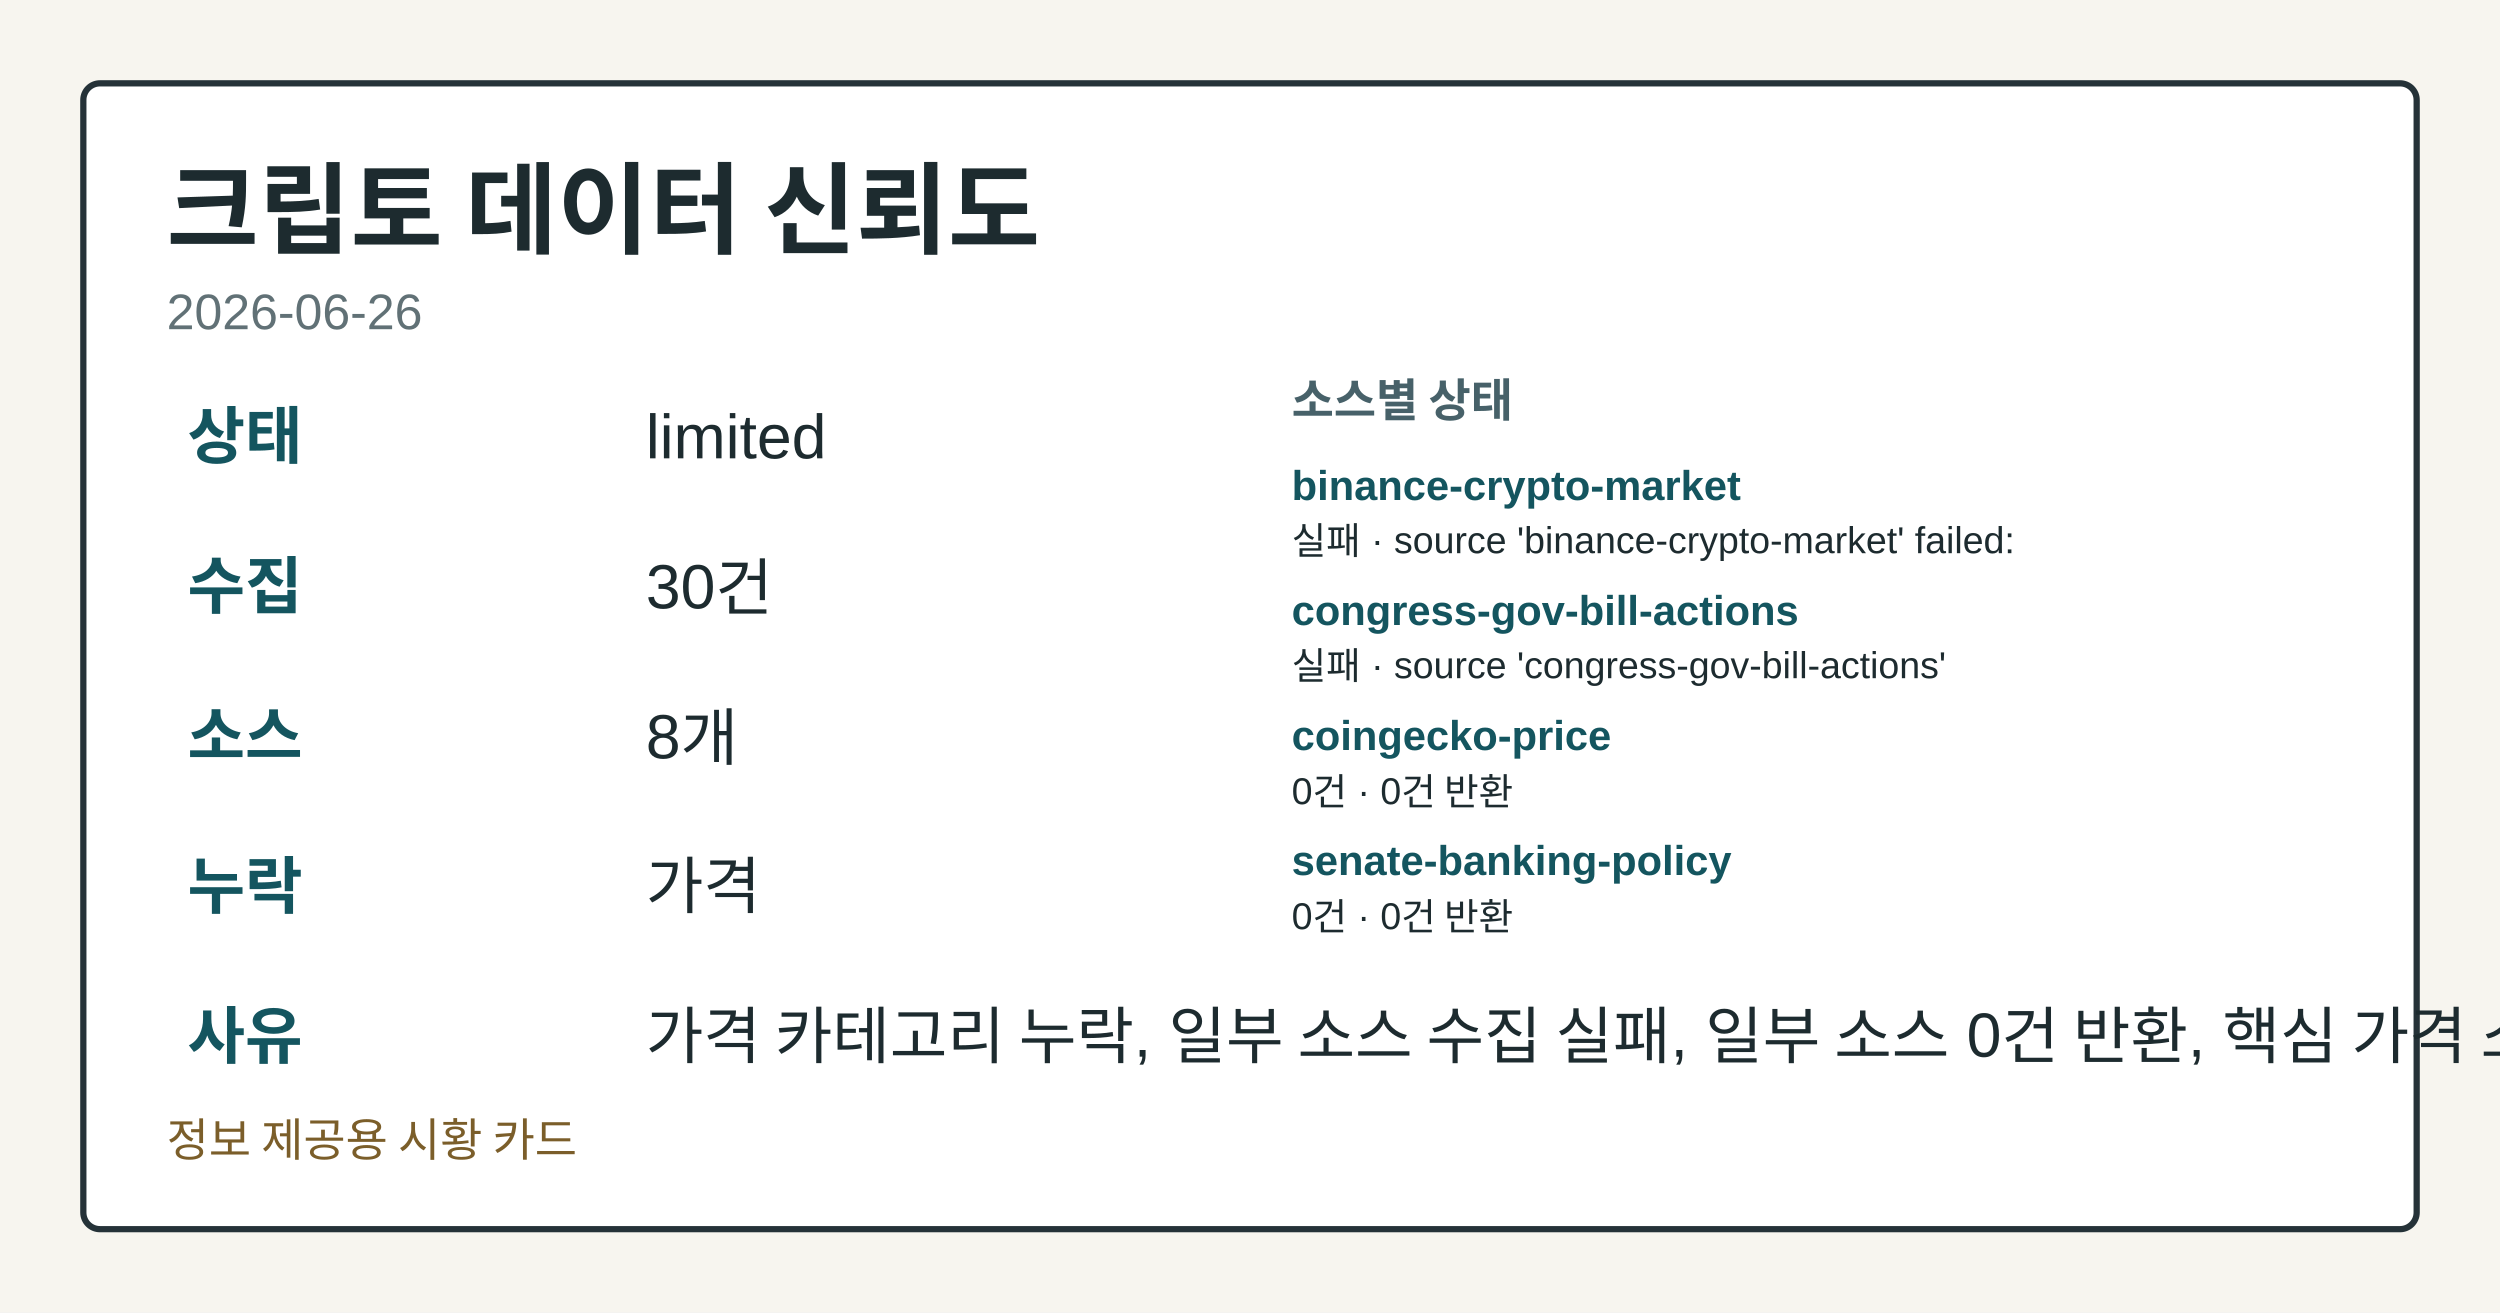
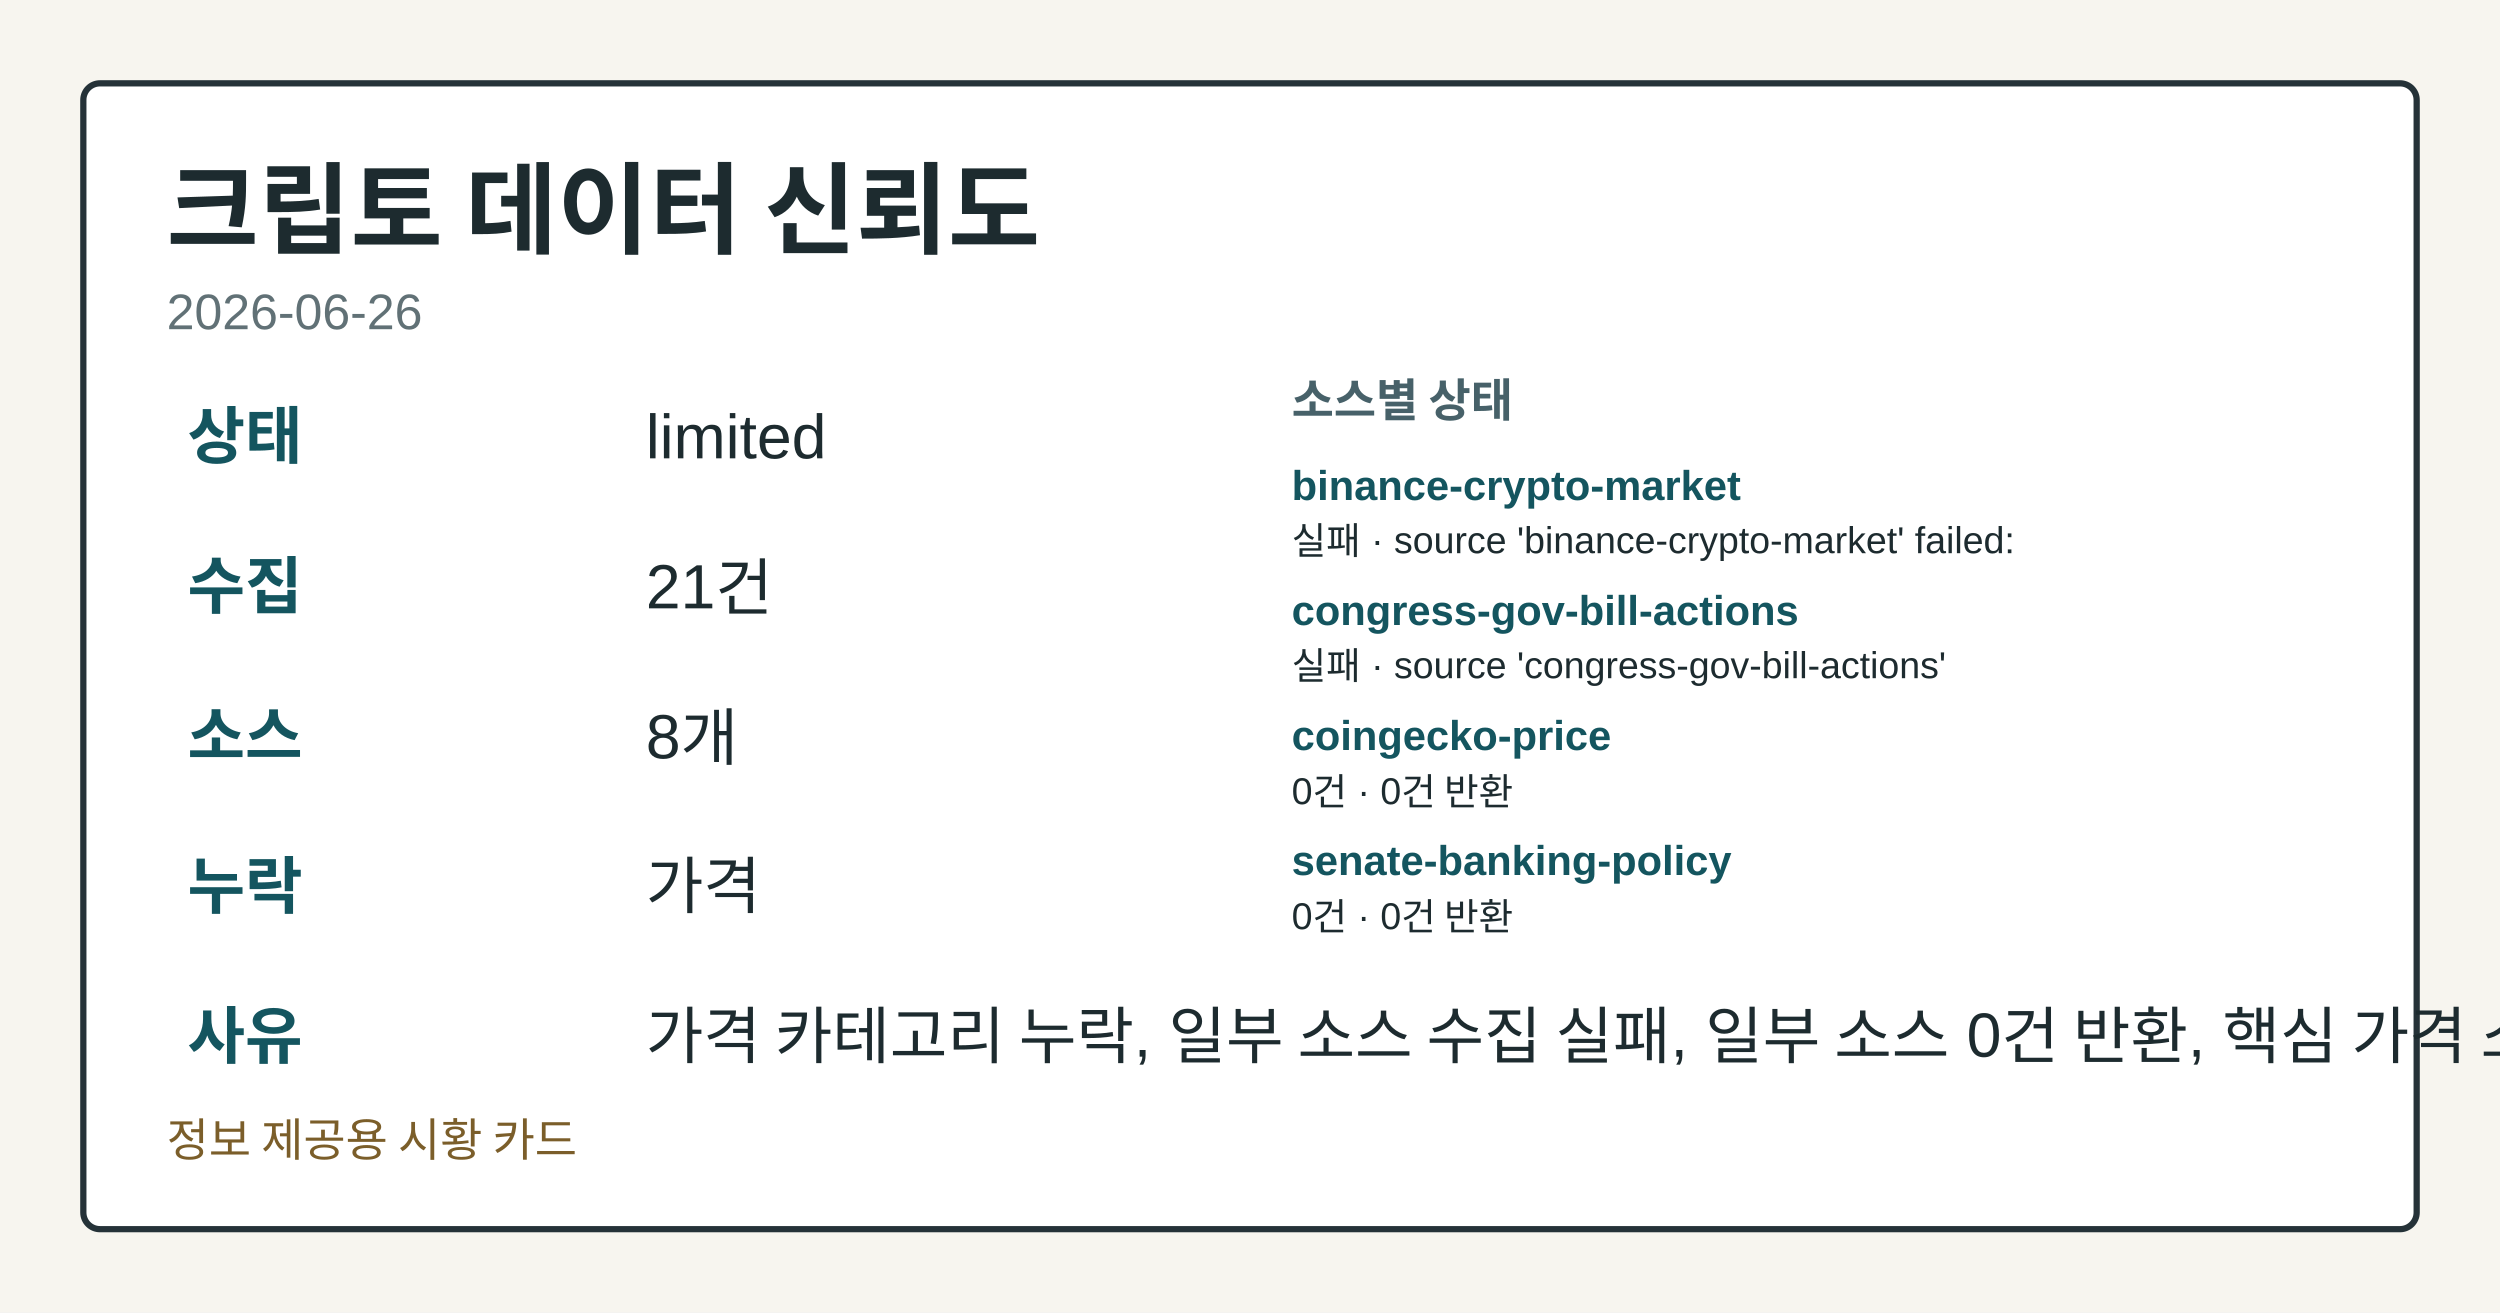
<svg xmlns="http://www.w3.org/2000/svg" width="1200" height="630" viewBox="0 0 1200 630" role="img" aria-label="크립토 데이터 신뢰도">
  <style>.card-bg{fill:#f7f5ef;}.card-frame{fill:#ffffff;stroke:#253238;}.card-title{fill:#1d2b2f;}.card-subtitle{fill:#617176;}.card-label{fill:#476169;}.card-emphasis{fill:#14555f;}.card-text{fill:#1d2b2f;}.card-disclaimer{fill:#7b5e2a;}@media (prefers-color-scheme: dark){.card-bg{fill:#0f1417;}.card-frame{fill:#1a2026;stroke:#9fb1ba;}.card-title{fill:#f4f6f8;}.card-subtitle{fill:#bfcdd4;}.card-label{fill:#a8c0c8;}.card-emphasis{fill:#7adfe8;}.card-text{fill:#e8eef1;}.card-disclaimer{fill:#e2c489;}}</style>
  <rect class="card-bg" width="1200" height="630" />
  <rect class="card-frame" x="40" y="40" width="1120" height="550" rx="8" stroke-width="3" />
  <text class="card-title" x="80" y="118" font-family="&quot;Noto Sans KR&quot;, Arial, sans-serif" font-size="48" font-weight="700">크립토 데이터 신뢰도</text>
  <text class="card-subtitle" x="80" y="158" font-family="&quot;Noto Sans KR&quot;, Arial, sans-serif" font-size="24">2026-06-26</text>
  <text class="card-emphasis" x="90" y="220" font-family="&quot;Noto Sans KR&quot;, Arial, sans-serif" font-size="30" font-weight="700">상태</text>
  <text class="card-text" x="310" y="220" font-family="&quot;Noto Sans KR&quot;, Arial, sans-serif" font-size="30">limited</text>
  <text class="card-emphasis" x="90" y="292" font-family="&quot;Noto Sans KR&quot;, Arial, sans-serif" font-size="30" font-weight="700">수집</text>
-   <text class="card-text" x="310" y="292" font-family="&quot;Noto Sans KR&quot;, Arial, sans-serif" font-size="30">30건</text>
+   <text class="card-text" x="310" y="292" font-family="&quot;Noto Sans KR&quot;, Arial, sans-serif" font-size="30">21건</text>
  <text class="card-emphasis" x="90" y="364" font-family="&quot;Noto Sans KR&quot;, Arial, sans-serif" font-size="30" font-weight="700">소스</text>
  <text class="card-text" x="310" y="364" font-family="&quot;Noto Sans KR&quot;, Arial, sans-serif" font-size="30">8개</text>
  <text class="card-emphasis" x="90" y="436" font-family="&quot;Noto Sans KR&quot;, Arial, sans-serif" font-size="30" font-weight="700">누락</text>
  <text class="card-text" x="310" y="436" font-family="&quot;Noto Sans KR&quot;, Arial, sans-serif" font-size="30">가격</text>
  <text class="card-emphasis" x="90" y="508" font-family="&quot;Noto Sans KR&quot;, Arial, sans-serif" font-size="30" font-weight="700">사유</text>
  <text class="card-text" x="310" y="508" font-family="&quot;Noto Sans KR&quot;, Arial, sans-serif" font-size="30">가격 카테고리 누락, 일부 소스 수집 실패, 일부 소스 0건 반환, 핵심 가격 소스 0건</text>
  <text class="card-label" x="620" y="200" font-family="&quot;Noto Sans KR&quot;, Arial, sans-serif" font-size="22" font-weight="700">소스별 상태</text>
  <text class="card-emphasis" x="620" y="240" font-family="&quot;Noto Sans KR&quot;, Arial, sans-serif" font-size="20" font-weight="700">binance-crypto-market</text>
  <text class="card-text" x="620" y="266" font-family="&quot;Noto Sans KR&quot;, Arial, sans-serif" font-size="18">실패 · source 'binance-crypto-market' failed:</text>
  <text class="card-emphasis" x="620" y="300" font-family="&quot;Noto Sans KR&quot;, Arial, sans-serif" font-size="20" font-weight="700">congress-gov-bill-actions</text>
  <text class="card-text" x="620" y="326" font-family="&quot;Noto Sans KR&quot;, Arial, sans-serif" font-size="18">실패 · source 'congress-gov-bill-actions'</text>
  <text class="card-emphasis" x="620" y="360" font-family="&quot;Noto Sans KR&quot;, Arial, sans-serif" font-size="20" font-weight="700">coingecko-price</text>
  <text class="card-text" x="620" y="386" font-family="&quot;Noto Sans KR&quot;, Arial, sans-serif" font-size="18">0건 · 0건 반환</text>
  <text class="card-emphasis" x="620" y="420" font-family="&quot;Noto Sans KR&quot;, Arial, sans-serif" font-size="20" font-weight="700">senate-banking-policy</text>
  <text class="card-text" x="620" y="446" font-family="&quot;Noto Sans KR&quot;, Arial, sans-serif" font-size="18">0건 · 0건 반환</text>
  <text class="card-disclaimer" x="80" y="555" font-family="&quot;Noto Sans KR&quot;, Arial, sans-serif" font-size="22">정보 제공용 시황 카드</text>
</svg>
